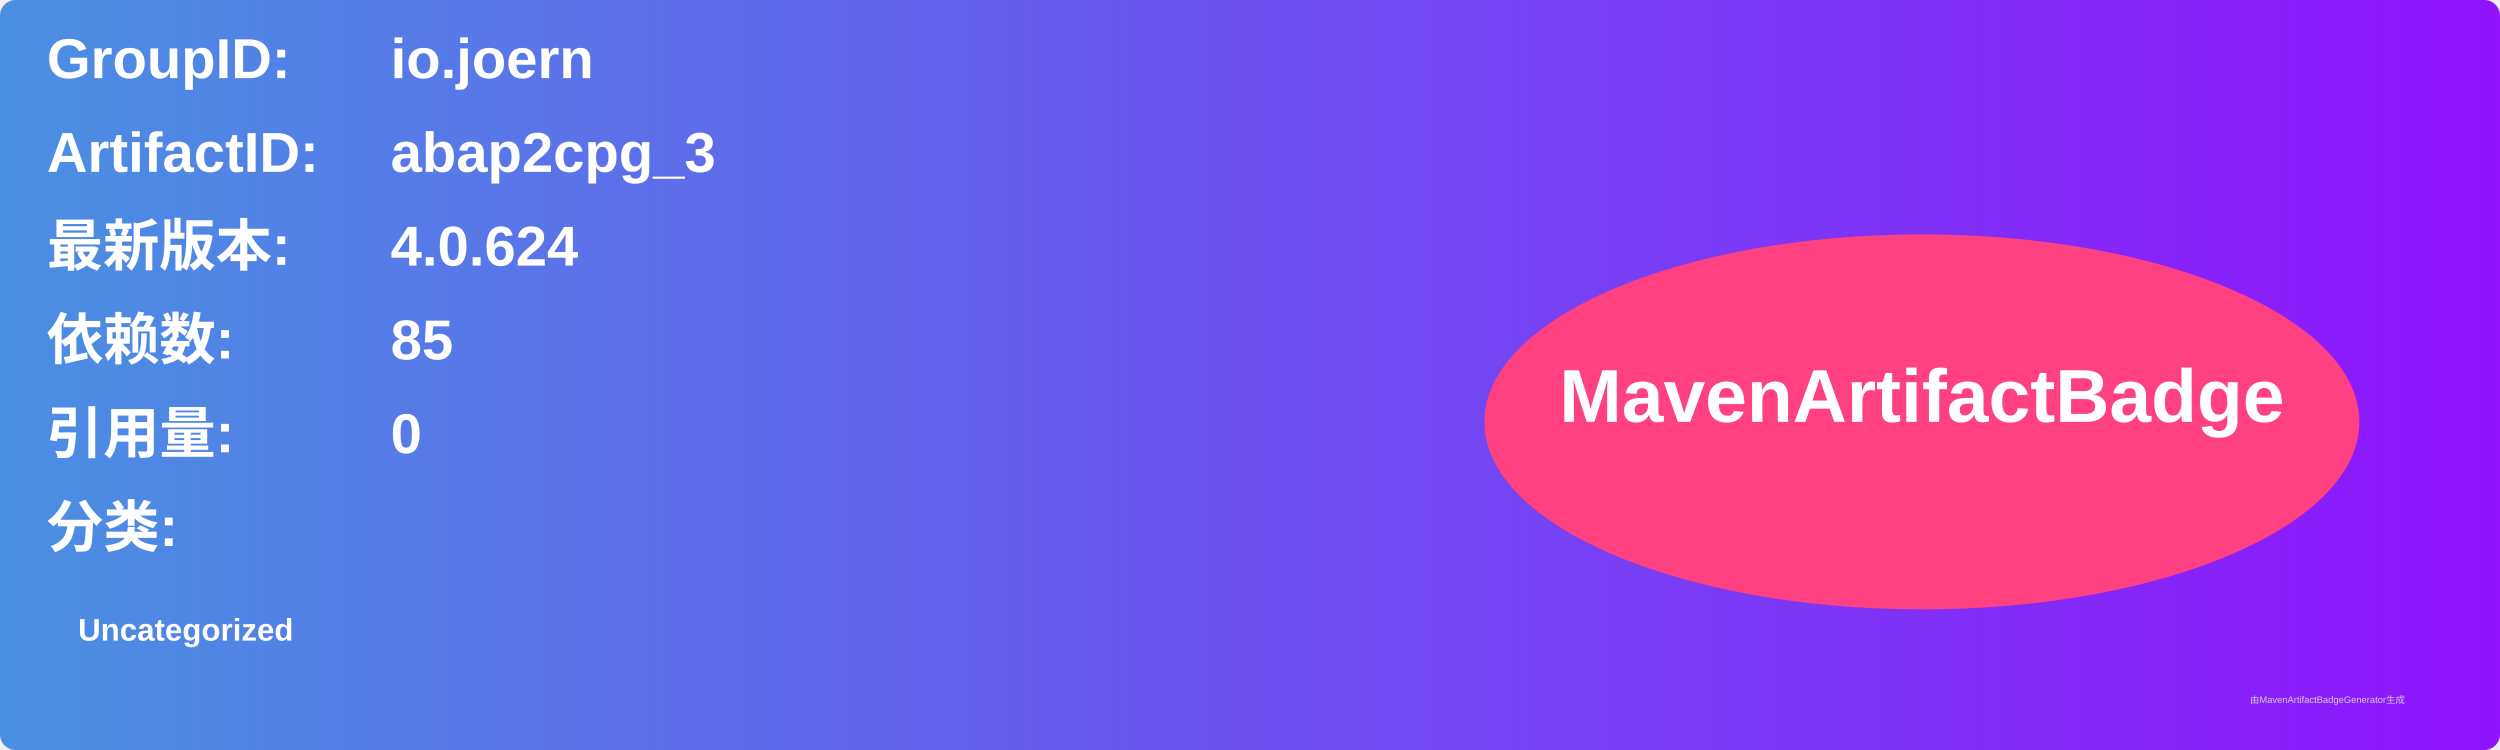
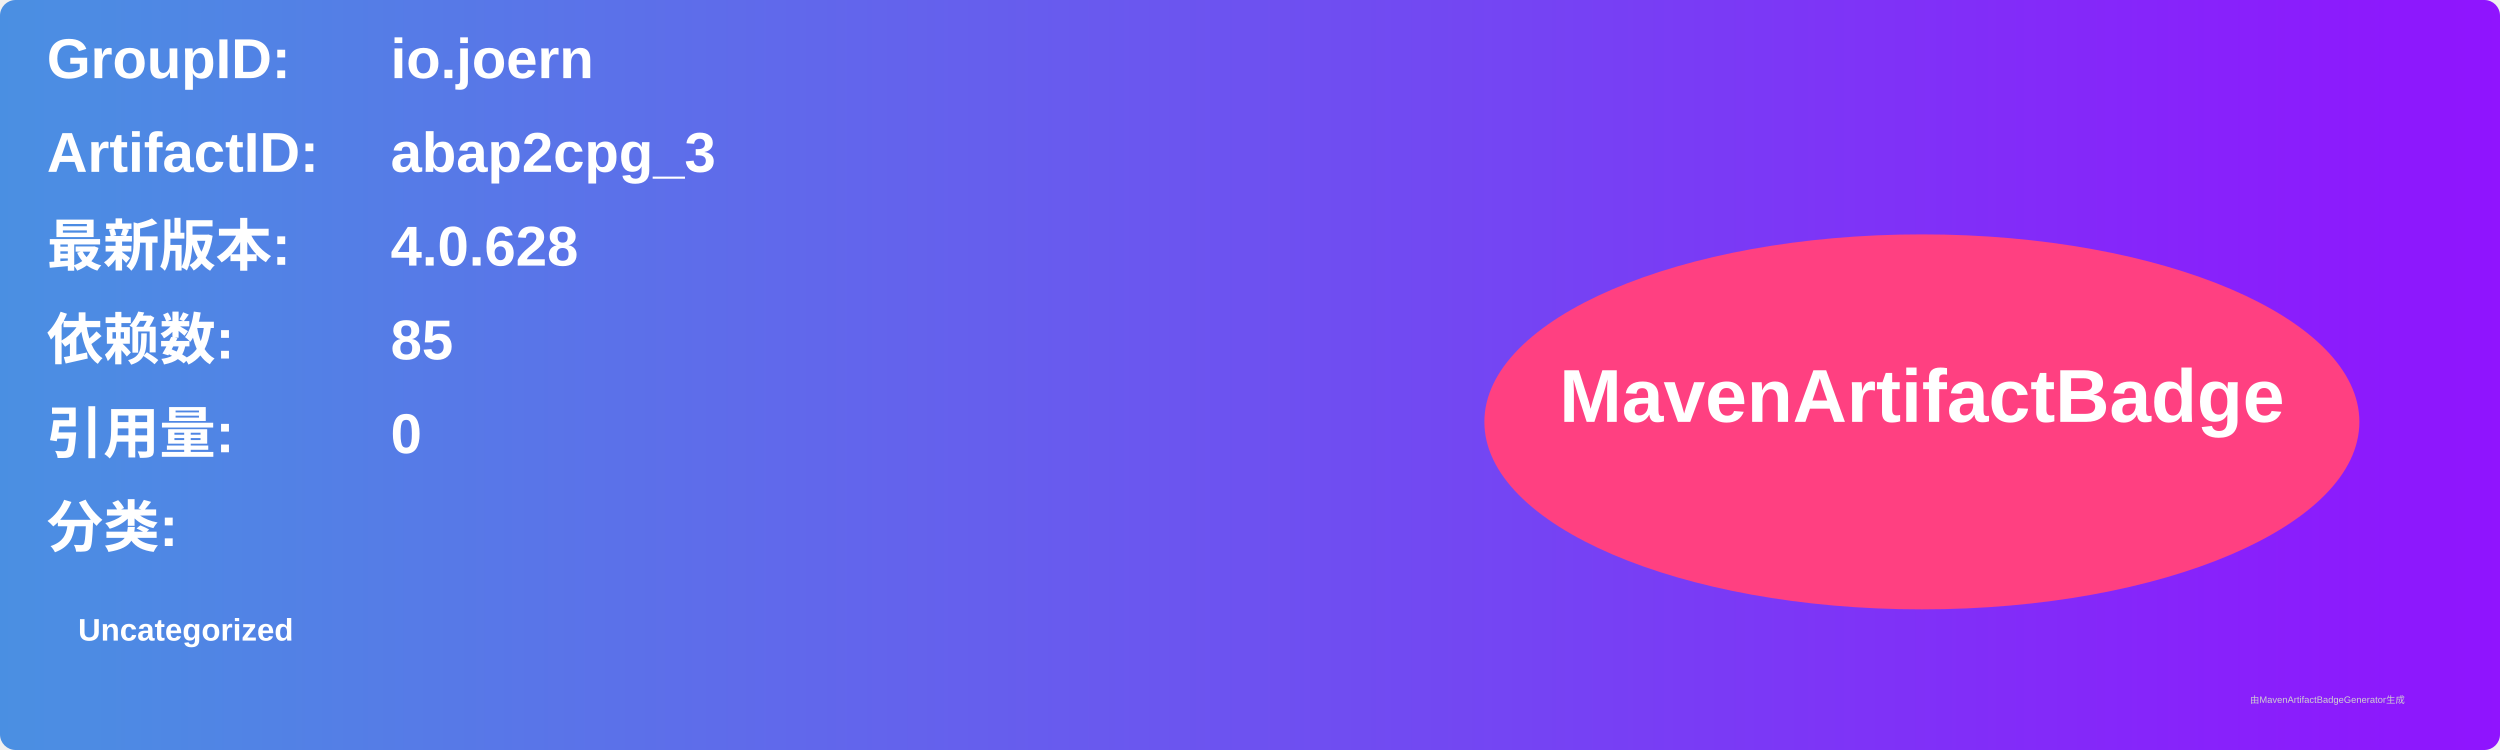
<svg xmlns="http://www.w3.org/2000/svg" width="800" height="240" viewBox="0 0 800 240">
  <linearGradient id="grad" x1="0%" y1="0%" x2="100%" y2="0%">
    <stop offset="0%" stop-color="#4a90e2" />
    <stop offset="100%" stop-color="#9013fe" />
  </linearGradient>
  <rect width="100%" height="100%" rx="5" ry="5" fill="url(#grad)" />
  <g transform="translate(15, 15)">
    <text x="0" y="10" font-family="Arial" font-size="18" fill="white" font-weight="bold" width="260">GroupID:</text>
    <text x="110" y="10" font-family="Arial" font-size="18" fill="white" font-weight="bold" width="460">io.joern</text>
    <text x="0" y="40" font-family="Arial" font-size="18" fill="white" font-weight="bold" width="260">ArtifactID:</text>
    <text x="110" y="40" font-family="Arial" font-size="18" fill="white" font-weight="bold" width="460">abap2cpg_3</text>
    <text x="0" y="70" font-family="Arial" font-size="18" fill="white" font-weight="bold">最新版本:</text>
    <text x="110" y="70" font-family="Arial" font-size="18" fill="white" font-weight="bold">
-       <tspan font-weight="bold">4.0.624</tspan>
+       <tspan font-weight="bold">4.0.628</tspan>
    </text>
    <text x="0" y="100" font-family="Arial" font-size="18" fill="white" font-weight="bold">依赖数: </text>
    <text x="110" y="100" font-family="Arial" font-size="18" fill="white">
      <tspan font-weight="bold">85</tspan>
    </text>
    <text x="0" y="130" font-family="Arial" font-size="18" fill="white" font-weight="bold">引用量: </text>
    <text x="110" y="130" font-family="Arial" font-size="18" fill="white">
      <tspan font-weight="bold">0</tspan>
    </text>
    <text x="0" y="160" font-family="Arial" font-size="18" fill="white" font-weight="bold">分类:</text>
    <text x="10" y="190" font-family="Arial" font-size="10" fill="white">
      <tspan font-weight="bold">Uncategorized</tspan>
    </text>
    <ellipse cx="600" cy="120" rx="140" ry="60" fill="#ff4081" />
    <text x="600" y="120" text-anchor="middle" font-family="Arial" font-size="24" fill="white" font-weight="bold">MavenArtifactBadge</text>
  </g>
  <text x="720" y="225" font-family="Arial" font-size="3" fill="#d0d0d0">由MavenArtifactBadgeGenerator生成</text>
</svg>
